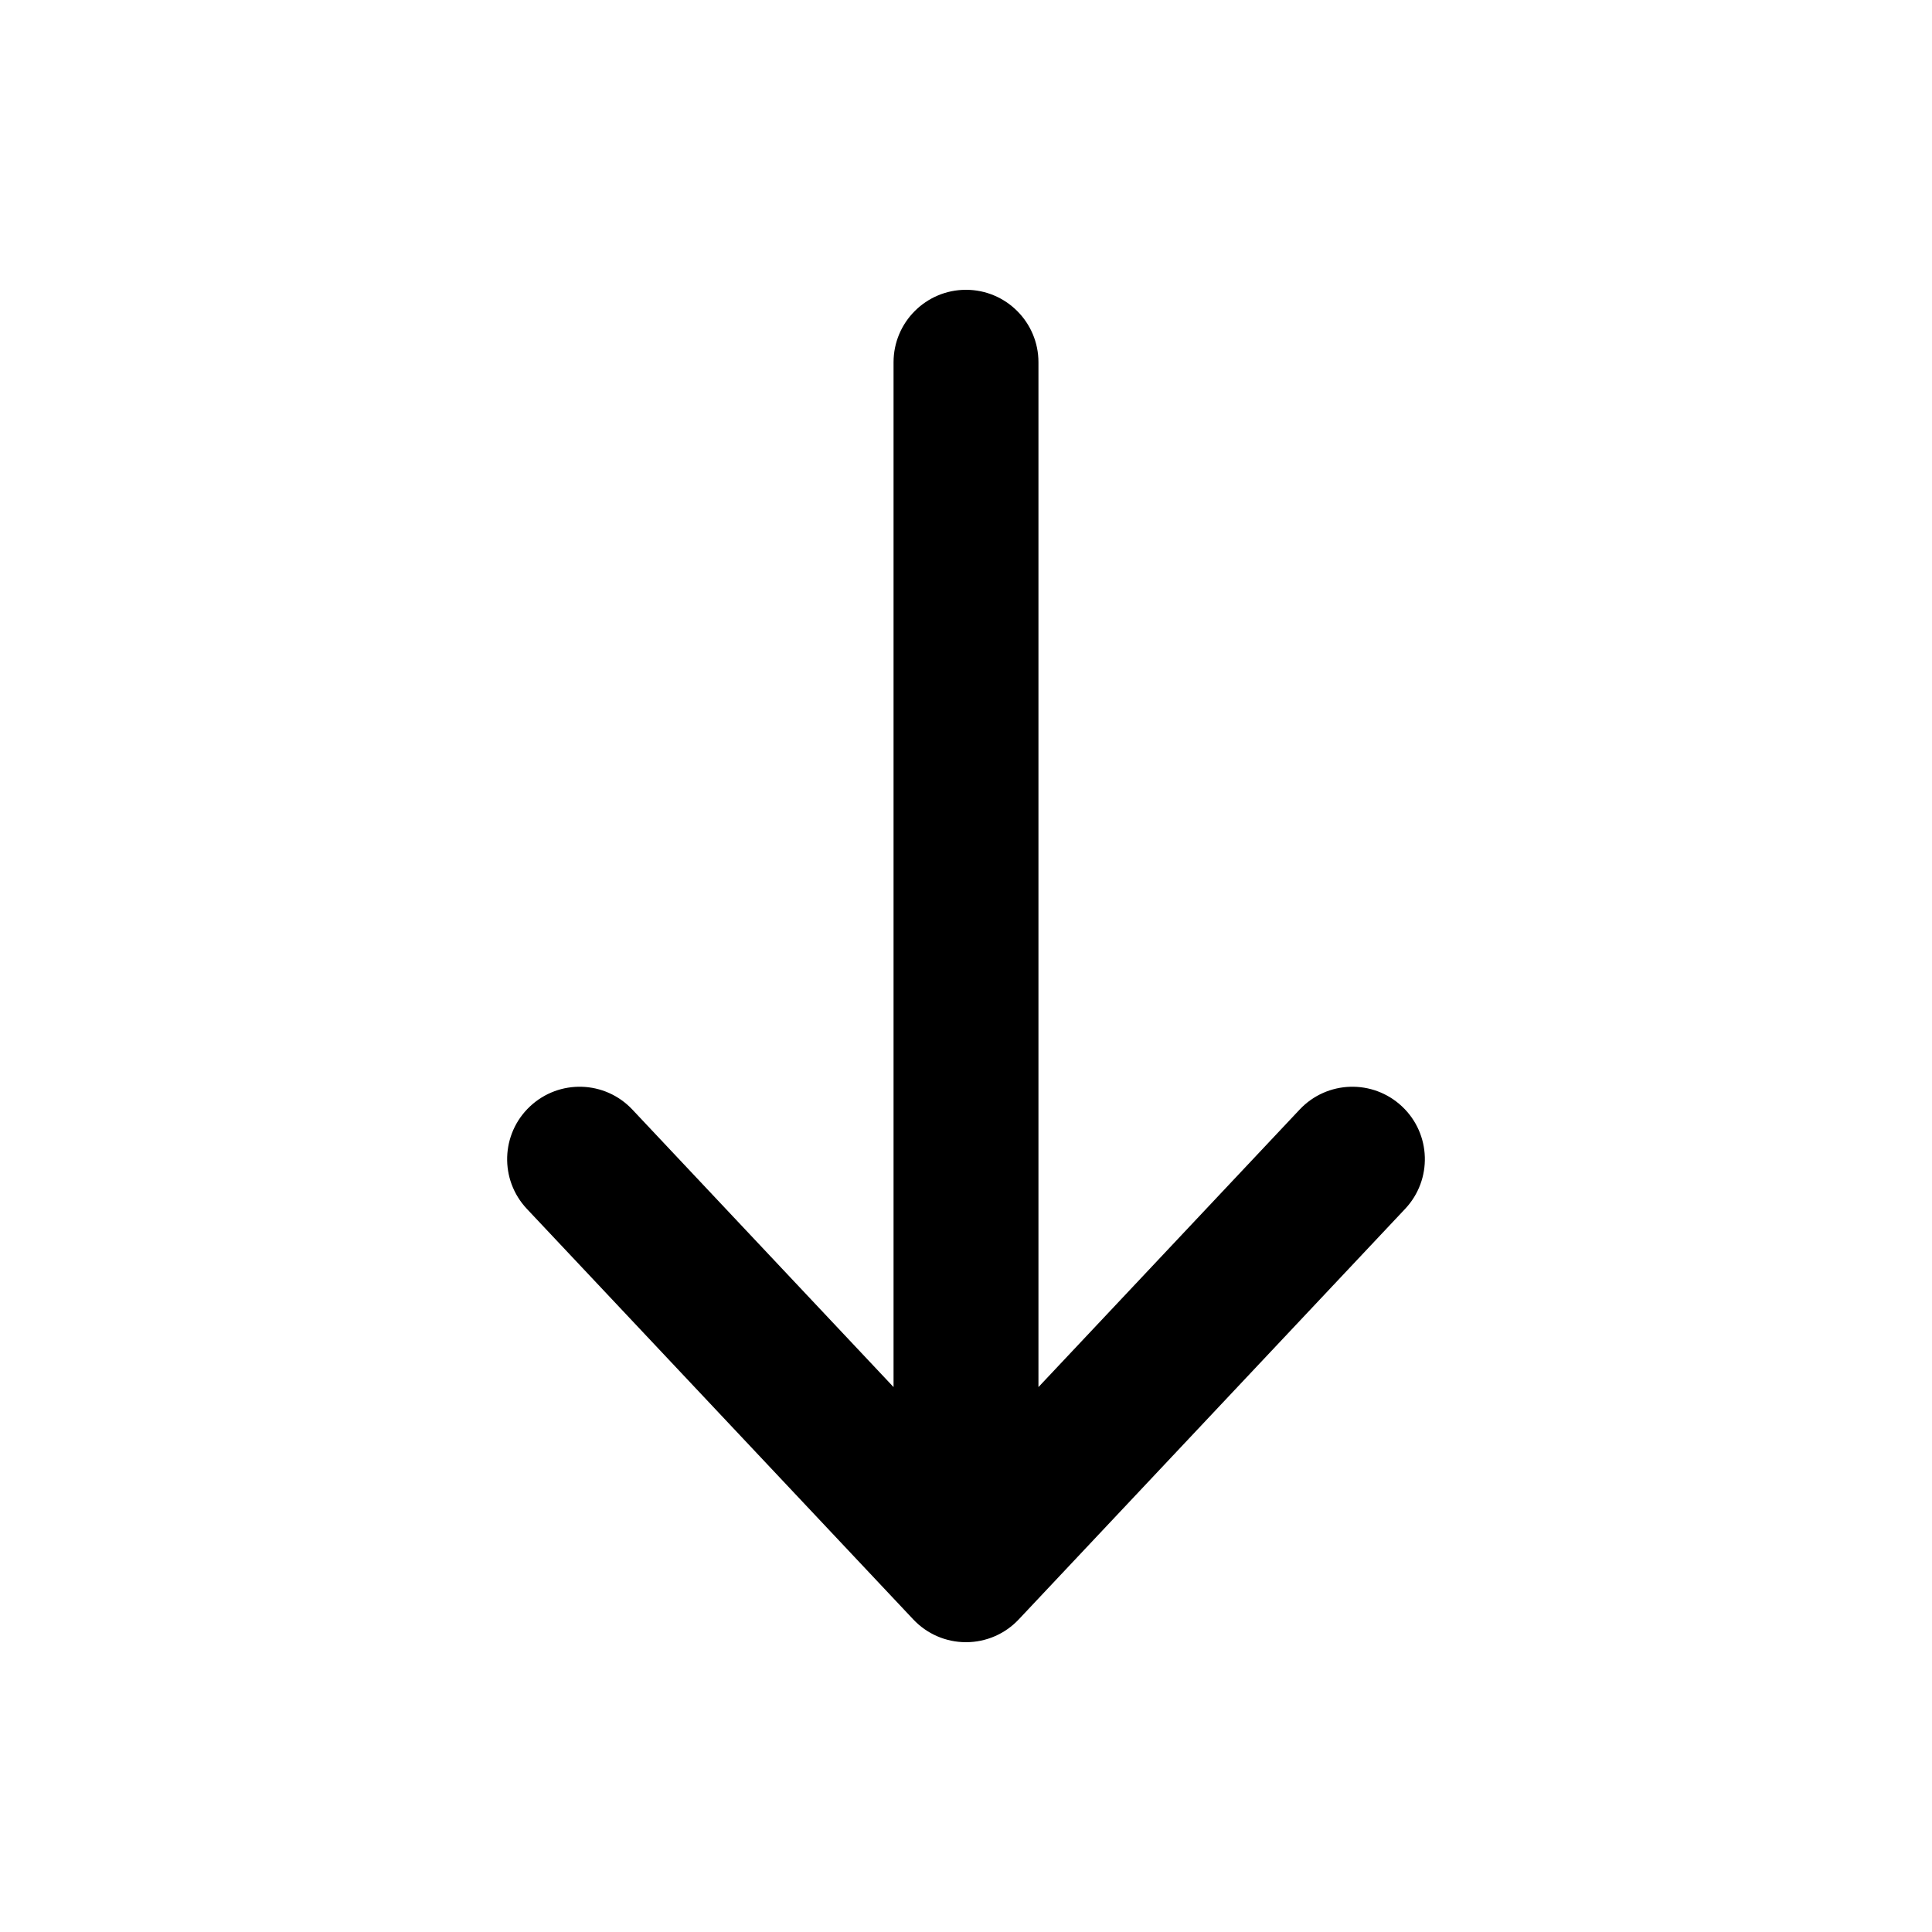
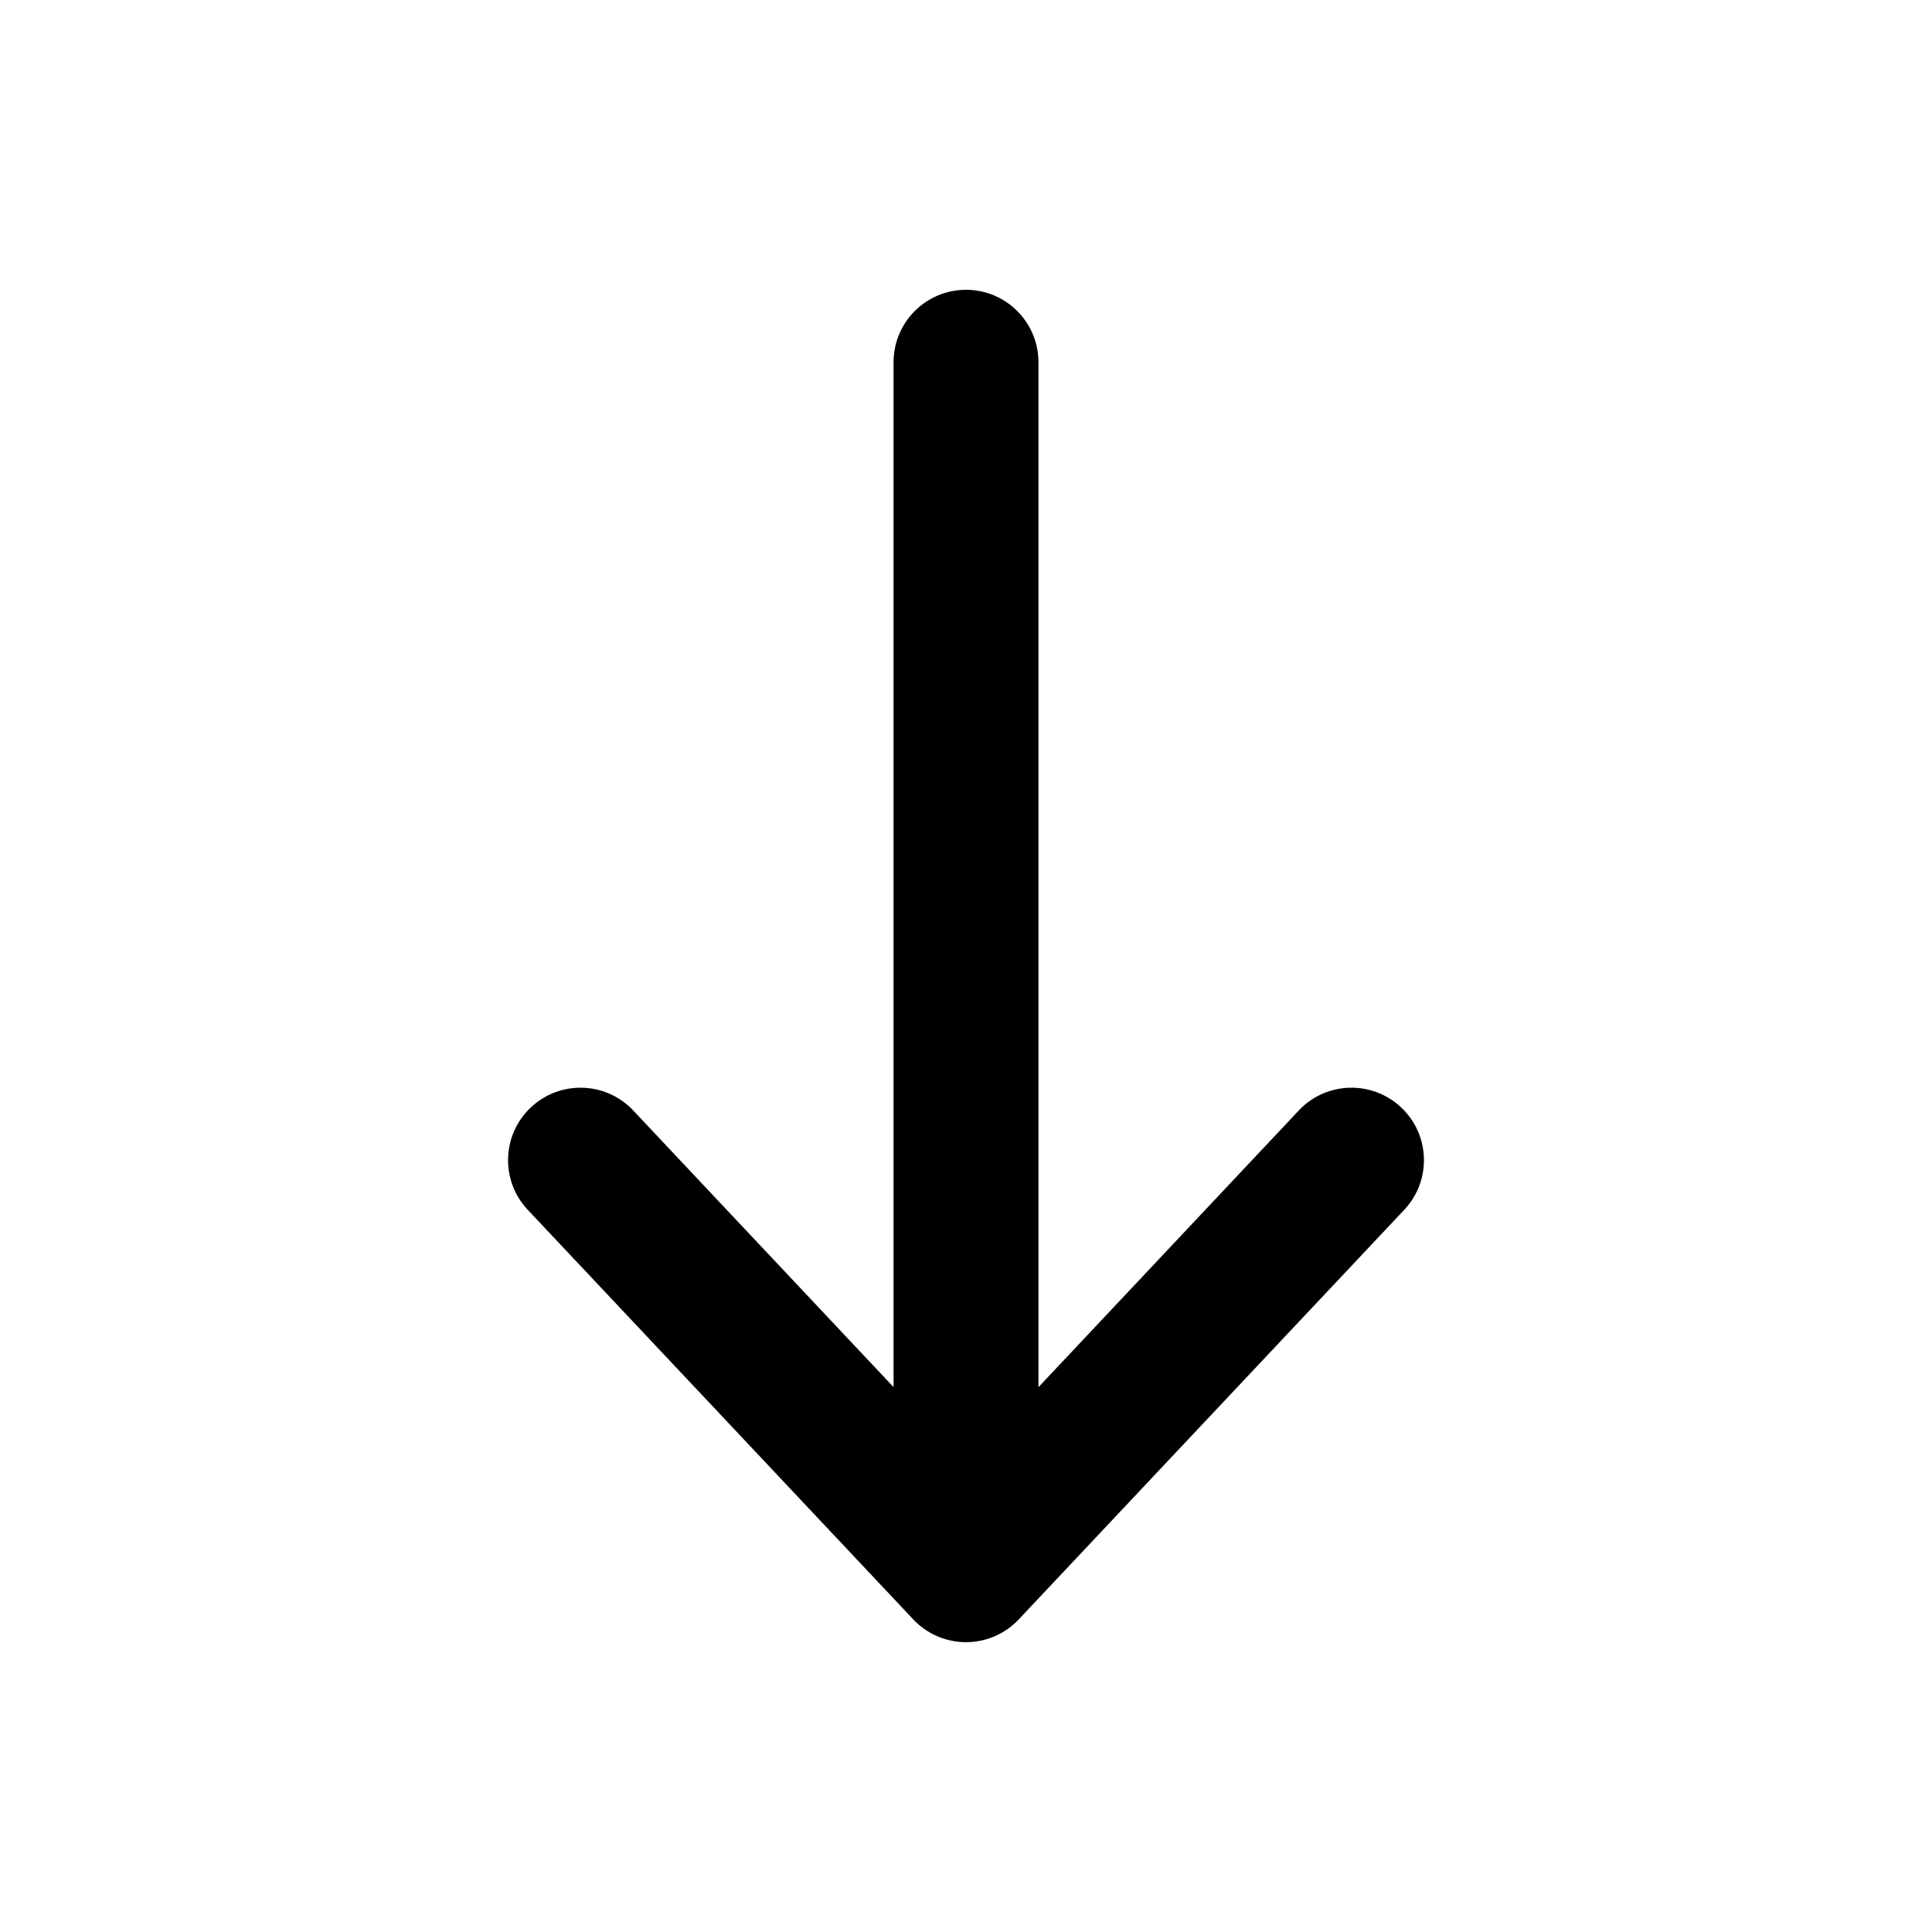
- <svg xmlns="http://www.w3.org/2000/svg" width="20" height="20" viewBox="0 0 20 20" fill="none">
-   <path fill-rule="evenodd" clip-rule="evenodd" d="M10 3C10.414 3 10.75 3.336 10.75 3.75V14.359L13.454 11.486C13.738 11.184 14.212 11.17 14.514 11.454C14.816 11.738 14.83 12.212 14.546 12.514L10.546 16.764C10.404 16.915 10.207 17 10 17C9.793 17 9.596 16.915 9.454 16.764L5.454 12.514C5.17 12.212 5.184 11.738 5.486 11.454C5.788 11.17 6.262 11.184 6.546 11.486L9.25 14.359V3.75C9.25 3.336 9.586 3 10 3Z" fill="black" />
+ <svg xmlns="http://www.w3.org/2000/svg" viewBox="0 0 20 20" fill="none">
+   <path fill-rule="evenodd" clip-rule="evenodd" d="M10 3a.75.75 0 0 1 .75.75v10.61l2.704-2.874a.75.75 0 0 1 1.092 1.028l-4 4.25a.75.75 0 0 1-1.092 0l-4-4.25a.75.75 0 0 1 1.092-1.028l2.704 2.873v-10.609a.75.75 0 0 1 .75-.75Z" fill="#000" />
</svg>
